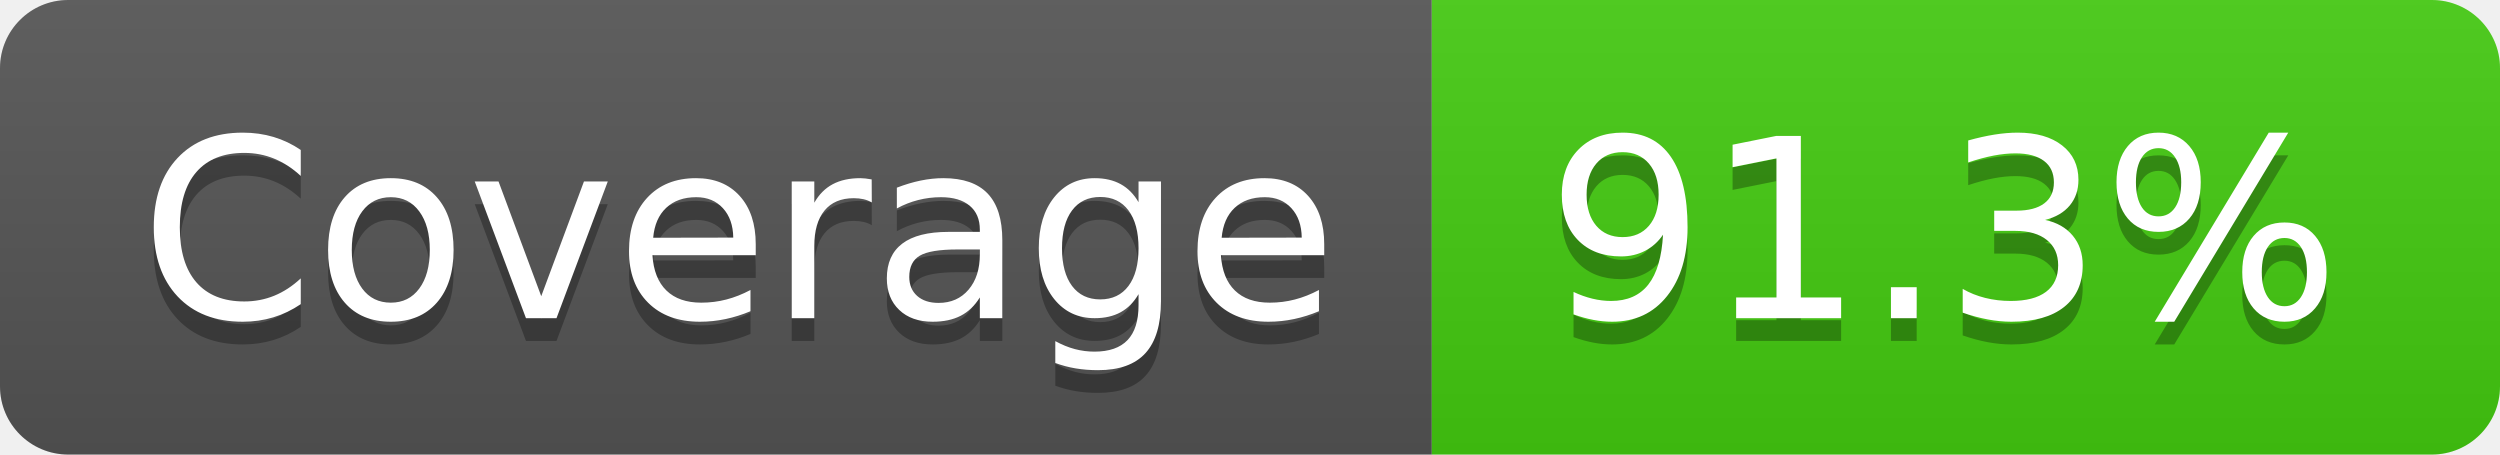
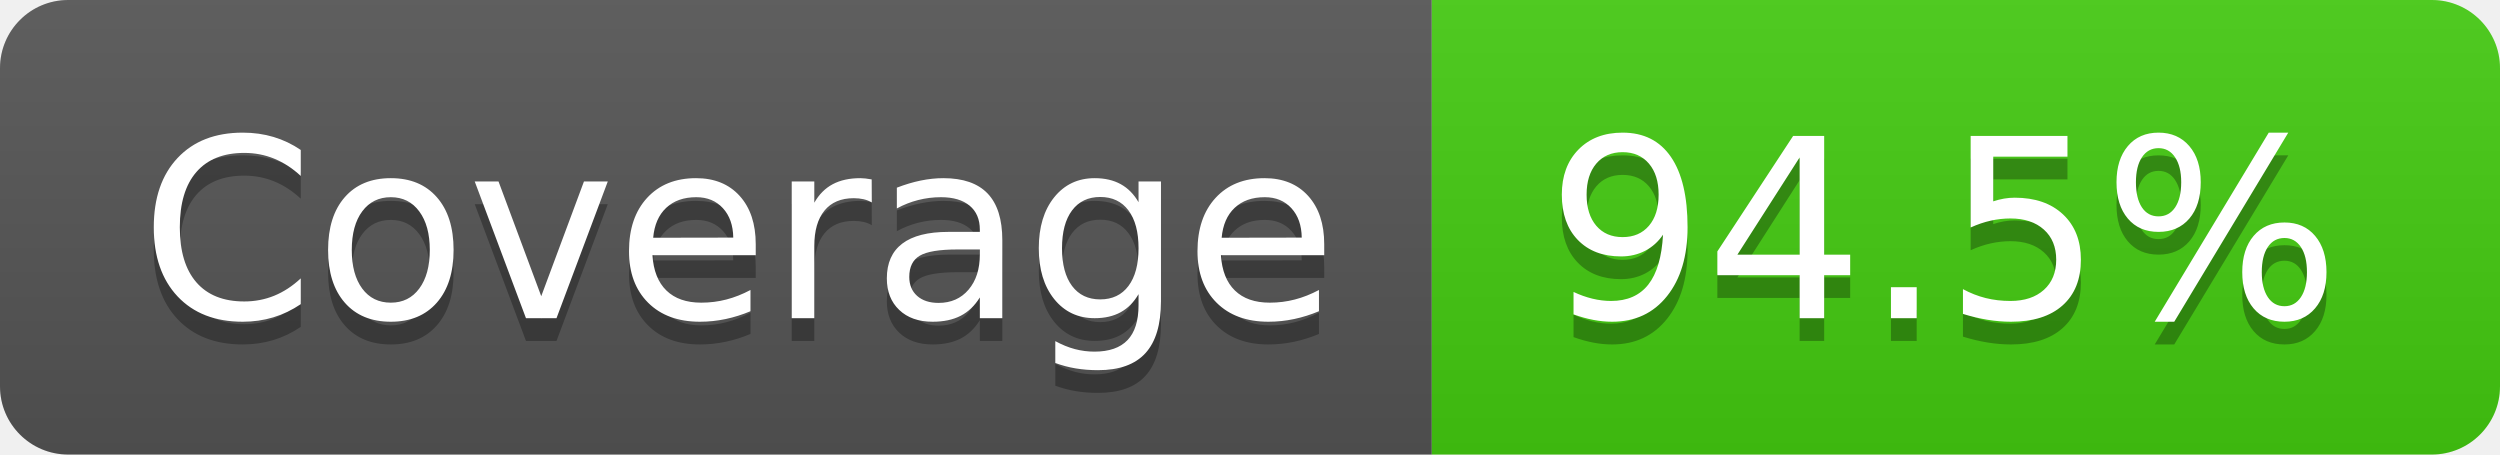
- <svg xmlns="http://www.w3.org/2000/svg" width="110" height="20" role="img" aria-label="Coverage: 91.3%">
+ <svg xmlns="http://www.w3.org/2000/svg" width="110" height="20" role="img" aria-label="Coverage: 94.5%">
  <linearGradient id="s" x2="0" y2="100%">
    <stop offset="0" stop-color="#bbb" stop-opacity=".1" />
    <stop offset="1" stop-opacity=".1" />
  </linearGradient>
  <clipPath id="r">
    <rect width="110" height="20" rx="3" fill="#fff" />
  </clipPath>
  <g clip-path="url(#r)">
    <rect width="63" height="20" fill="#555" />
    <rect x="63" width="47" height="20" fill="#4c1" />
    <rect width="110" height="20" fill="url(#s)" />
  </g>
  <g fill="#fff" text-anchor="middle" font-family="Verdana,Geneva,DejaVu Sans,sans-serif" text-rendering="geometricPrecision" font-size="110">
    <text aria-hidden="true" x="325" y="150" fill="#010101" fill-opacity=".3" transform="scale(.1)" textLength="530">Coverage</text>
    <text x="325" y="140" transform="scale(.1)" fill="#fff" textLength="530">Coverage</text>
-     <text aria-hidden="true" x="855" y="150" fill="#010101" fill-opacity=".3" transform="scale(.1)" textLength="370">91.3%</text>
-     <text x="855" y="140" transform="scale(.1)" fill="#fff" textLength="370">91.3%</text>
+     <text aria-hidden="true" x="855" y="150" fill="#010101" fill-opacity=".3" transform="scale(.1)" textLength="370">94.5%</text>
+     <text x="855" y="140" transform="scale(.1)" fill="#fff" textLength="370">94.5%</text>
  </g>
</svg>
